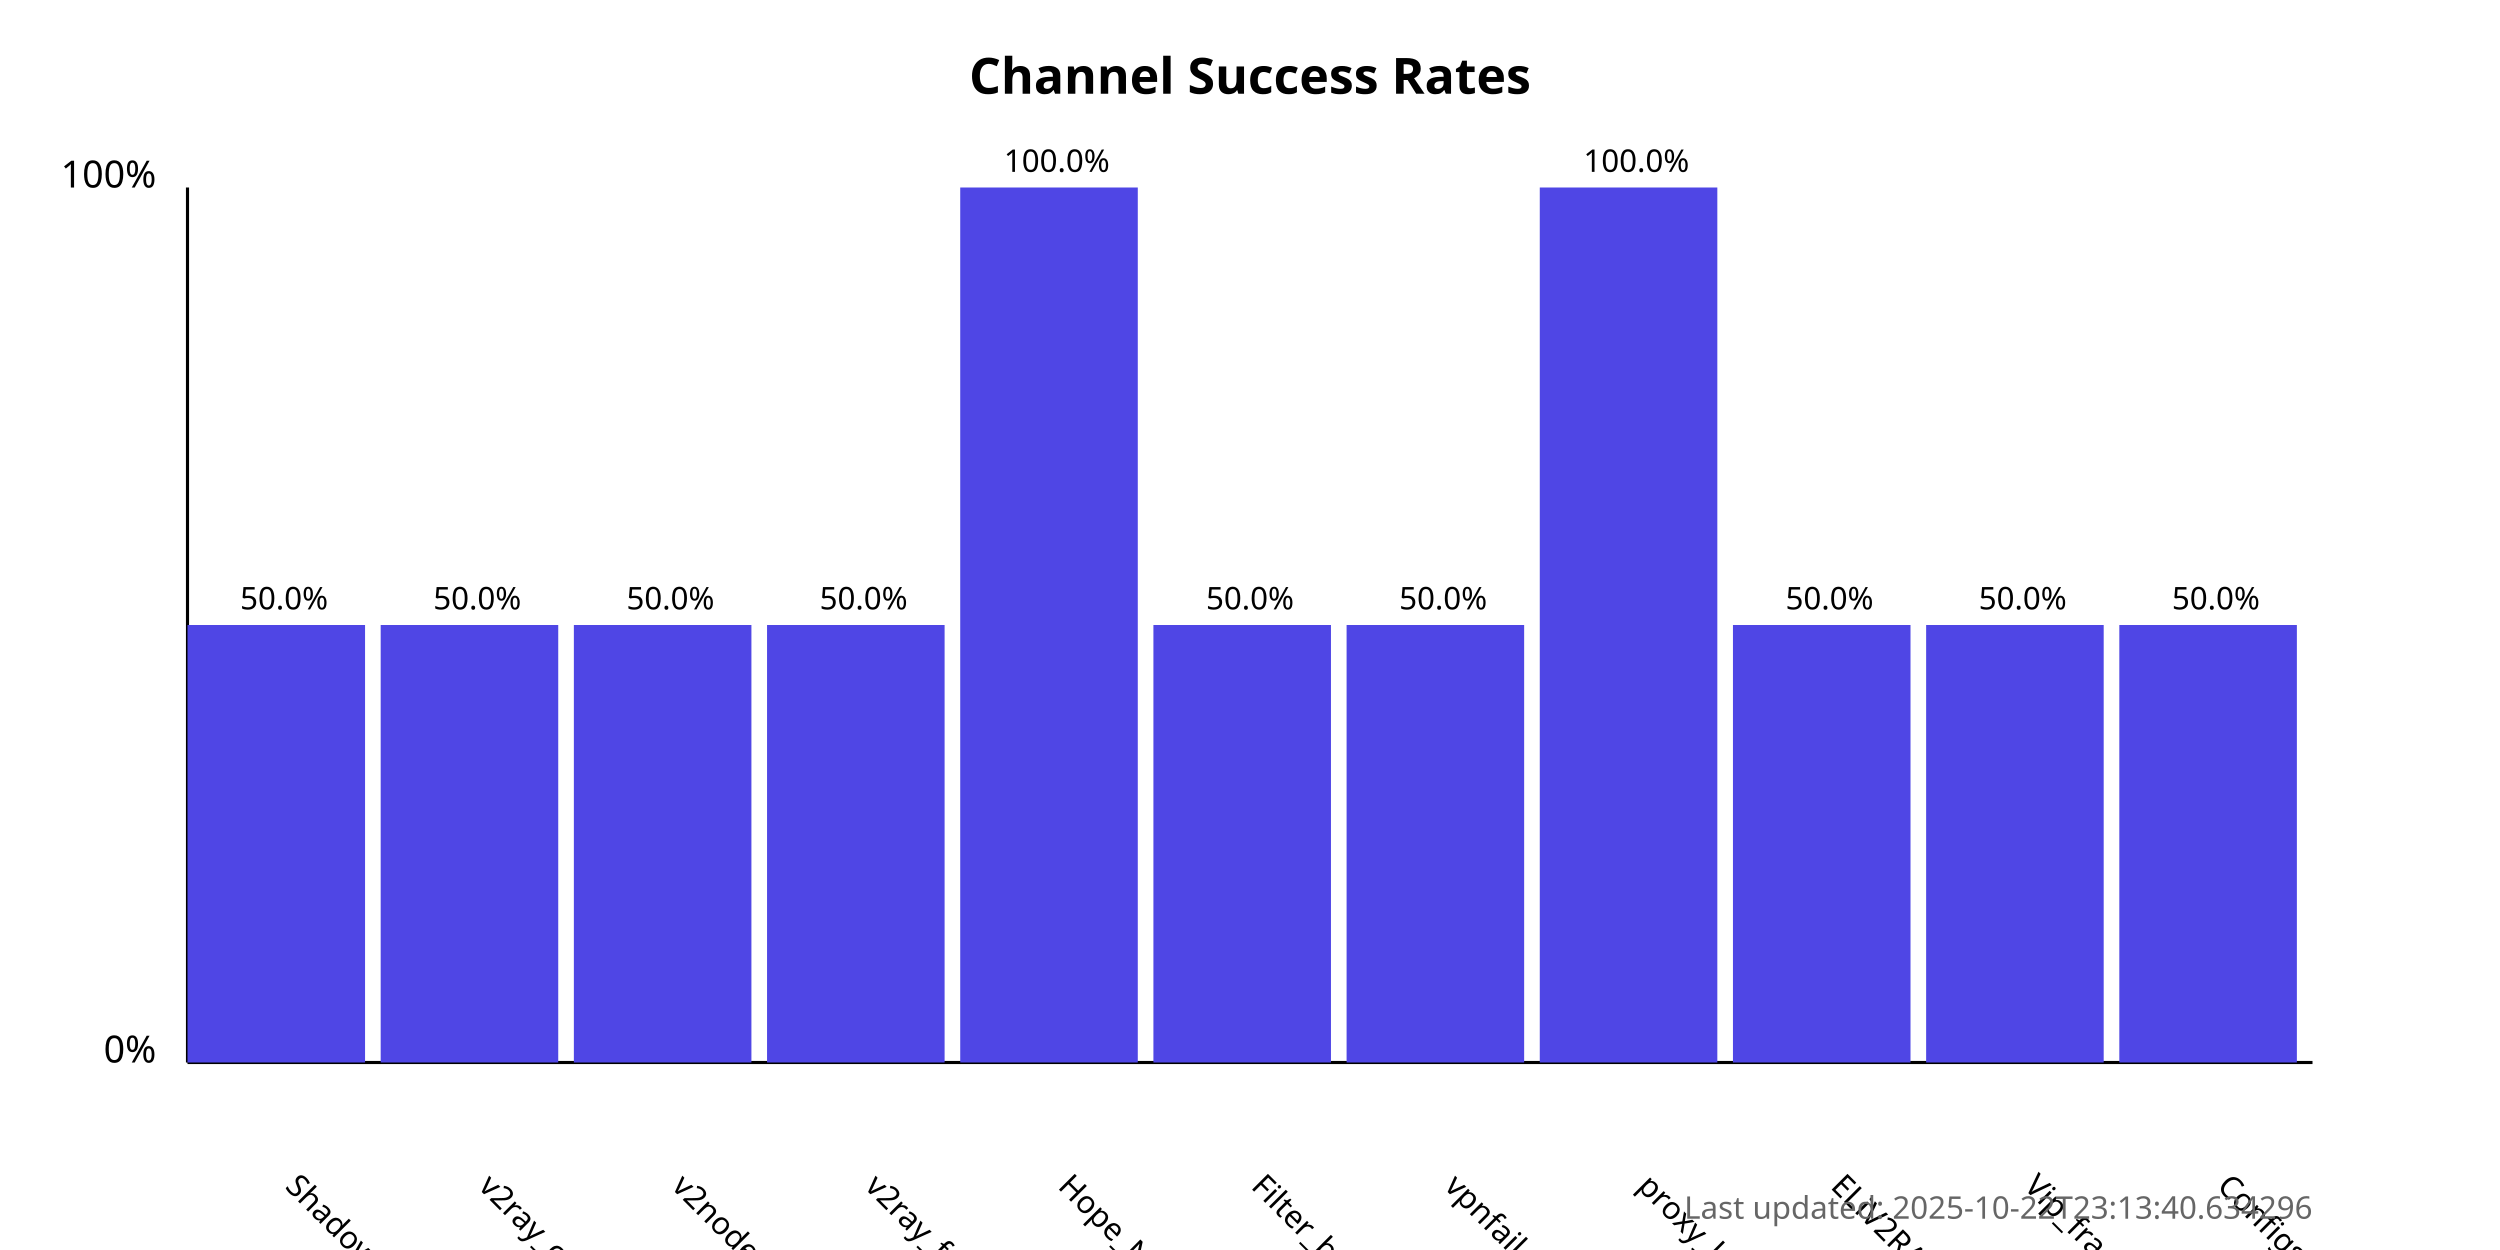
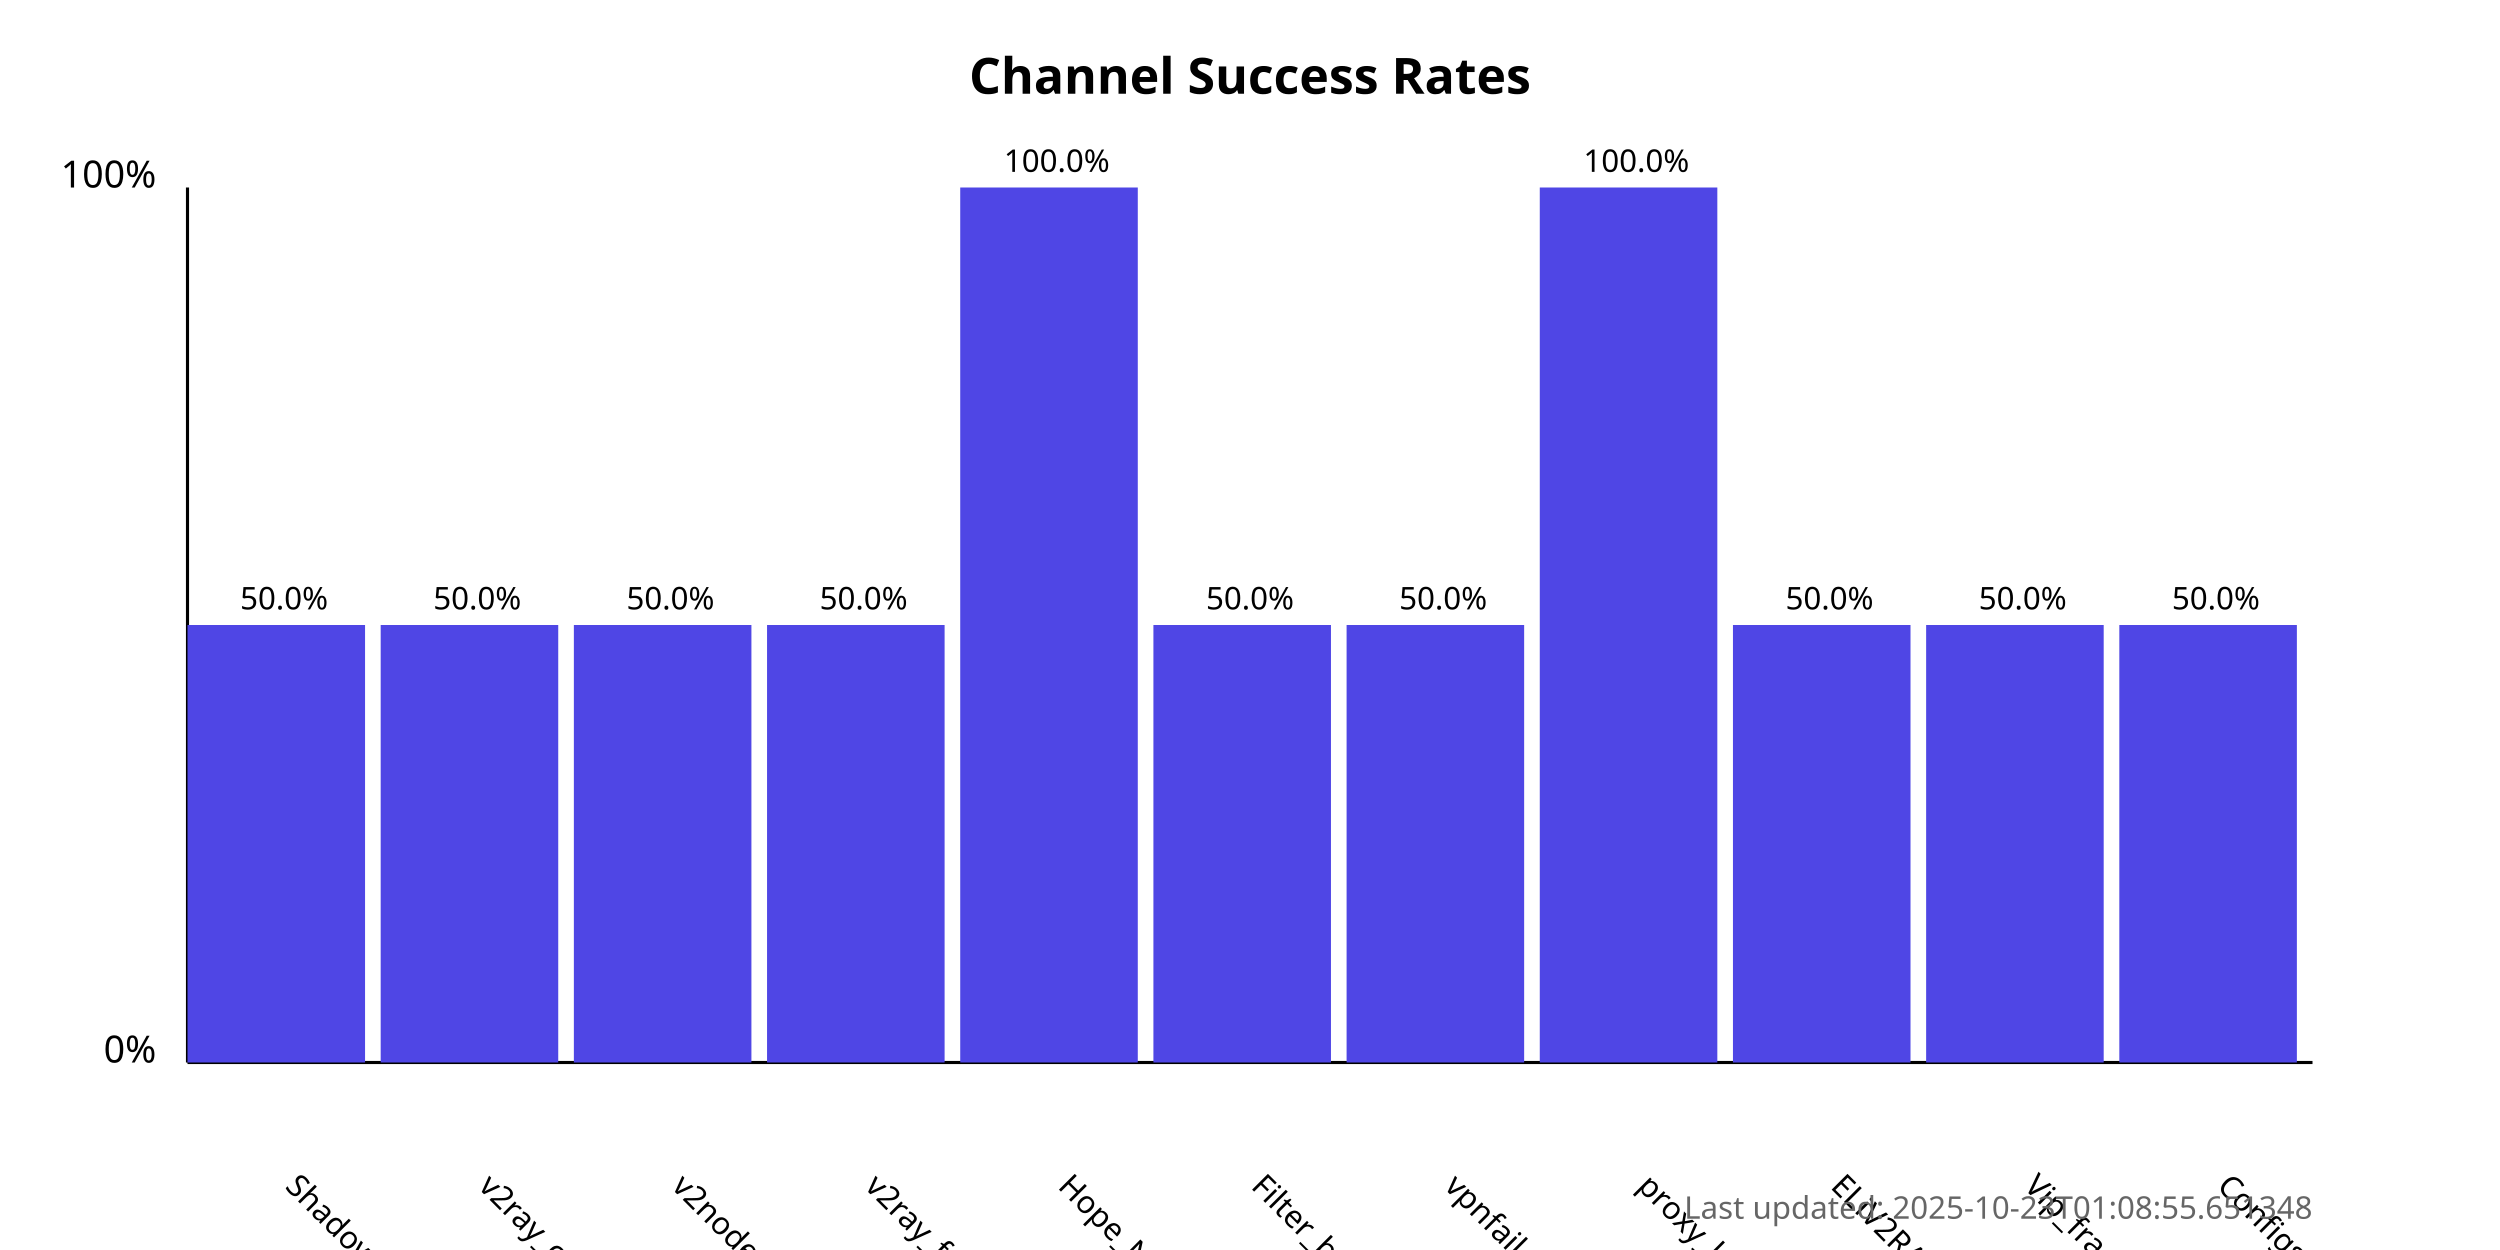
<svg xmlns="http://www.w3.org/2000/svg" width="800" height="400">
  <style>
            .chart-title { font: bold 16px sans-serif; }
            .axis-label { font: 12px sans-serif; }
            .tick-label { font: 10px sans-serif; }
            .bar { fill: #4f46e5; }
            .bar:hover { fill: #6366f1; }
            .timestamp { font: 10px sans-serif; fill: #666; }
        </style>
  <text x="400.0" y="30" text-anchor="middle" class="chart-title">
            Channel Success Rates
        </text>
  <line x1="60" y1="340" x2="60" y2="60" stroke="black" stroke-width="1" />
  <line x1="60" y1="340" x2="740" y2="340" stroke="black" stroke-width="1" />
  <text x="50" y="340" text-anchor="end" class="axis-label">0%</text>
  <text x="50" y="60" text-anchor="end" class="axis-label">100%</text>
  <g>
    <rect x="60" y="200.0" width="56.818" height="140.0" class="bar" />
    <text x="90.909" y="380" transform="rotate(45, 90.90909, 380)" text-anchor="start" class="tick-label">
                ShadowProxy66
            </text>
    <text x="90.909" y="195.0" text-anchor="middle" class="tick-label">
                50.0%
            </text>
  </g>
  <g>
    <rect x="121.818" y="200.0" width="56.818" height="140.0" class="bar" />
    <text x="152.727" y="380" transform="rotate(45, 152.7273, 380)" text-anchor="start" class="tick-label">
                v2ray_configs_pool
            </text>
    <text x="152.727" y="195.0" text-anchor="middle" class="tick-label">
                50.0%
            </text>
  </g>
  <g>
    <rect x="183.636" y="200.0" width="56.818" height="140.0" class="bar" />
    <text x="214.545" y="380" transform="rotate(45, 214.5455, 380)" text-anchor="start" class="tick-label">
                v2nodes
            </text>
    <text x="214.545" y="195.0" text-anchor="middle" class="tick-label">
                50.0%
            </text>
  </g>
  <g>
    <rect x="245.455" y="200.0" width="56.818" height="140.0" class="bar" />
    <text x="276.364" y="380" transform="rotate(45, 276.3636, 380)" text-anchor="start" class="tick-label">
                v2ray_free_conf
            </text>
    <text x="276.364" y="195.0" text-anchor="middle" class="tick-label">
                50.0%
            </text>
  </g>
  <g>
    <rect x="307.273" y="60.0" width="56.818" height="280.0" class="bar" />
    <text x="338.182" y="380" transform="rotate(45, 338.1818, 380)" text-anchor="start" class="tick-label">
                Hope_Net
            </text>
    <text x="338.182" y="55.0" text-anchor="middle" class="tick-label">
                100.0%
            </text>
  </g>
  <g>
    <rect x="369.091" y="200.0" width="56.818" height="140.0" class="bar" />
    <text x="400.0" y="380" transform="rotate(45, 400.0, 380)" text-anchor="start" class="tick-label">
                Filter_breaker
            </text>
    <text x="400.0" y="195.0" text-anchor="middle" class="tick-label">
                50.0%
            </text>
  </g>
  <g>
    <rect x="430.909" y="200.0" width="56.818" height="140.0" class="bar" />
    <text x="461.818" y="380" transform="rotate(45, 461.8182, 380)" text-anchor="start" class="tick-label">
                vpnfail_vless
            </text>
    <text x="461.818" y="195.0" text-anchor="middle" class="tick-label">
                50.0%
            </text>
  </g>
  <g>
    <rect x="492.727" y="60.0" width="56.818" height="280.0" class="bar" />
    <text x="523.636" y="380" transform="rotate(45, 523.6364, 380)" text-anchor="start" class="tick-label">
                proxy_kafee
            </text>
    <text x="523.636" y="55.0" text-anchor="middle" class="tick-label">
                100.0%
            </text>
  </g>
  <g>
    <rect x="554.545" y="200.0" width="56.818" height="140.0" class="bar" />
    <text x="585.455" y="380" transform="rotate(45, 585.4545, 380)" text-anchor="start" class="tick-label">
                ELiV2RAY
            </text>
    <text x="585.455" y="195.0" text-anchor="middle" class="tick-label">
                50.0%
            </text>
  </g>
  <g>
    <rect x="616.364" y="200.0" width="56.818" height="140.0" class="bar" />
    <text x="647.273" y="380" transform="rotate(45, 647.2727, 380)" text-anchor="start" class="tick-label">
                Vip_fragment_v2ray
            </text>
    <text x="647.273" y="195.0" text-anchor="middle" class="tick-label">
                50.0%
            </text>
  </g>
  <g>
    <rect x="678.182" y="200.0" width="56.818" height="140.0" class="bar" />
    <text x="709.091" y="380" transform="rotate(45, 709.0909, 380)" text-anchor="start" class="tick-label">
                ConfigsHubPlus
            </text>
    <text x="709.091" y="195.0" text-anchor="middle" class="tick-label">
                50.0%
            </text>
  </g>
  <text x="740" y="390" text-anchor="end" class="timestamp">
-             Last updated: 2025-10-22T23:13:40.634296
+             Last updated: 2025-10-23T01:08:55.651348
        </text>
</svg>
